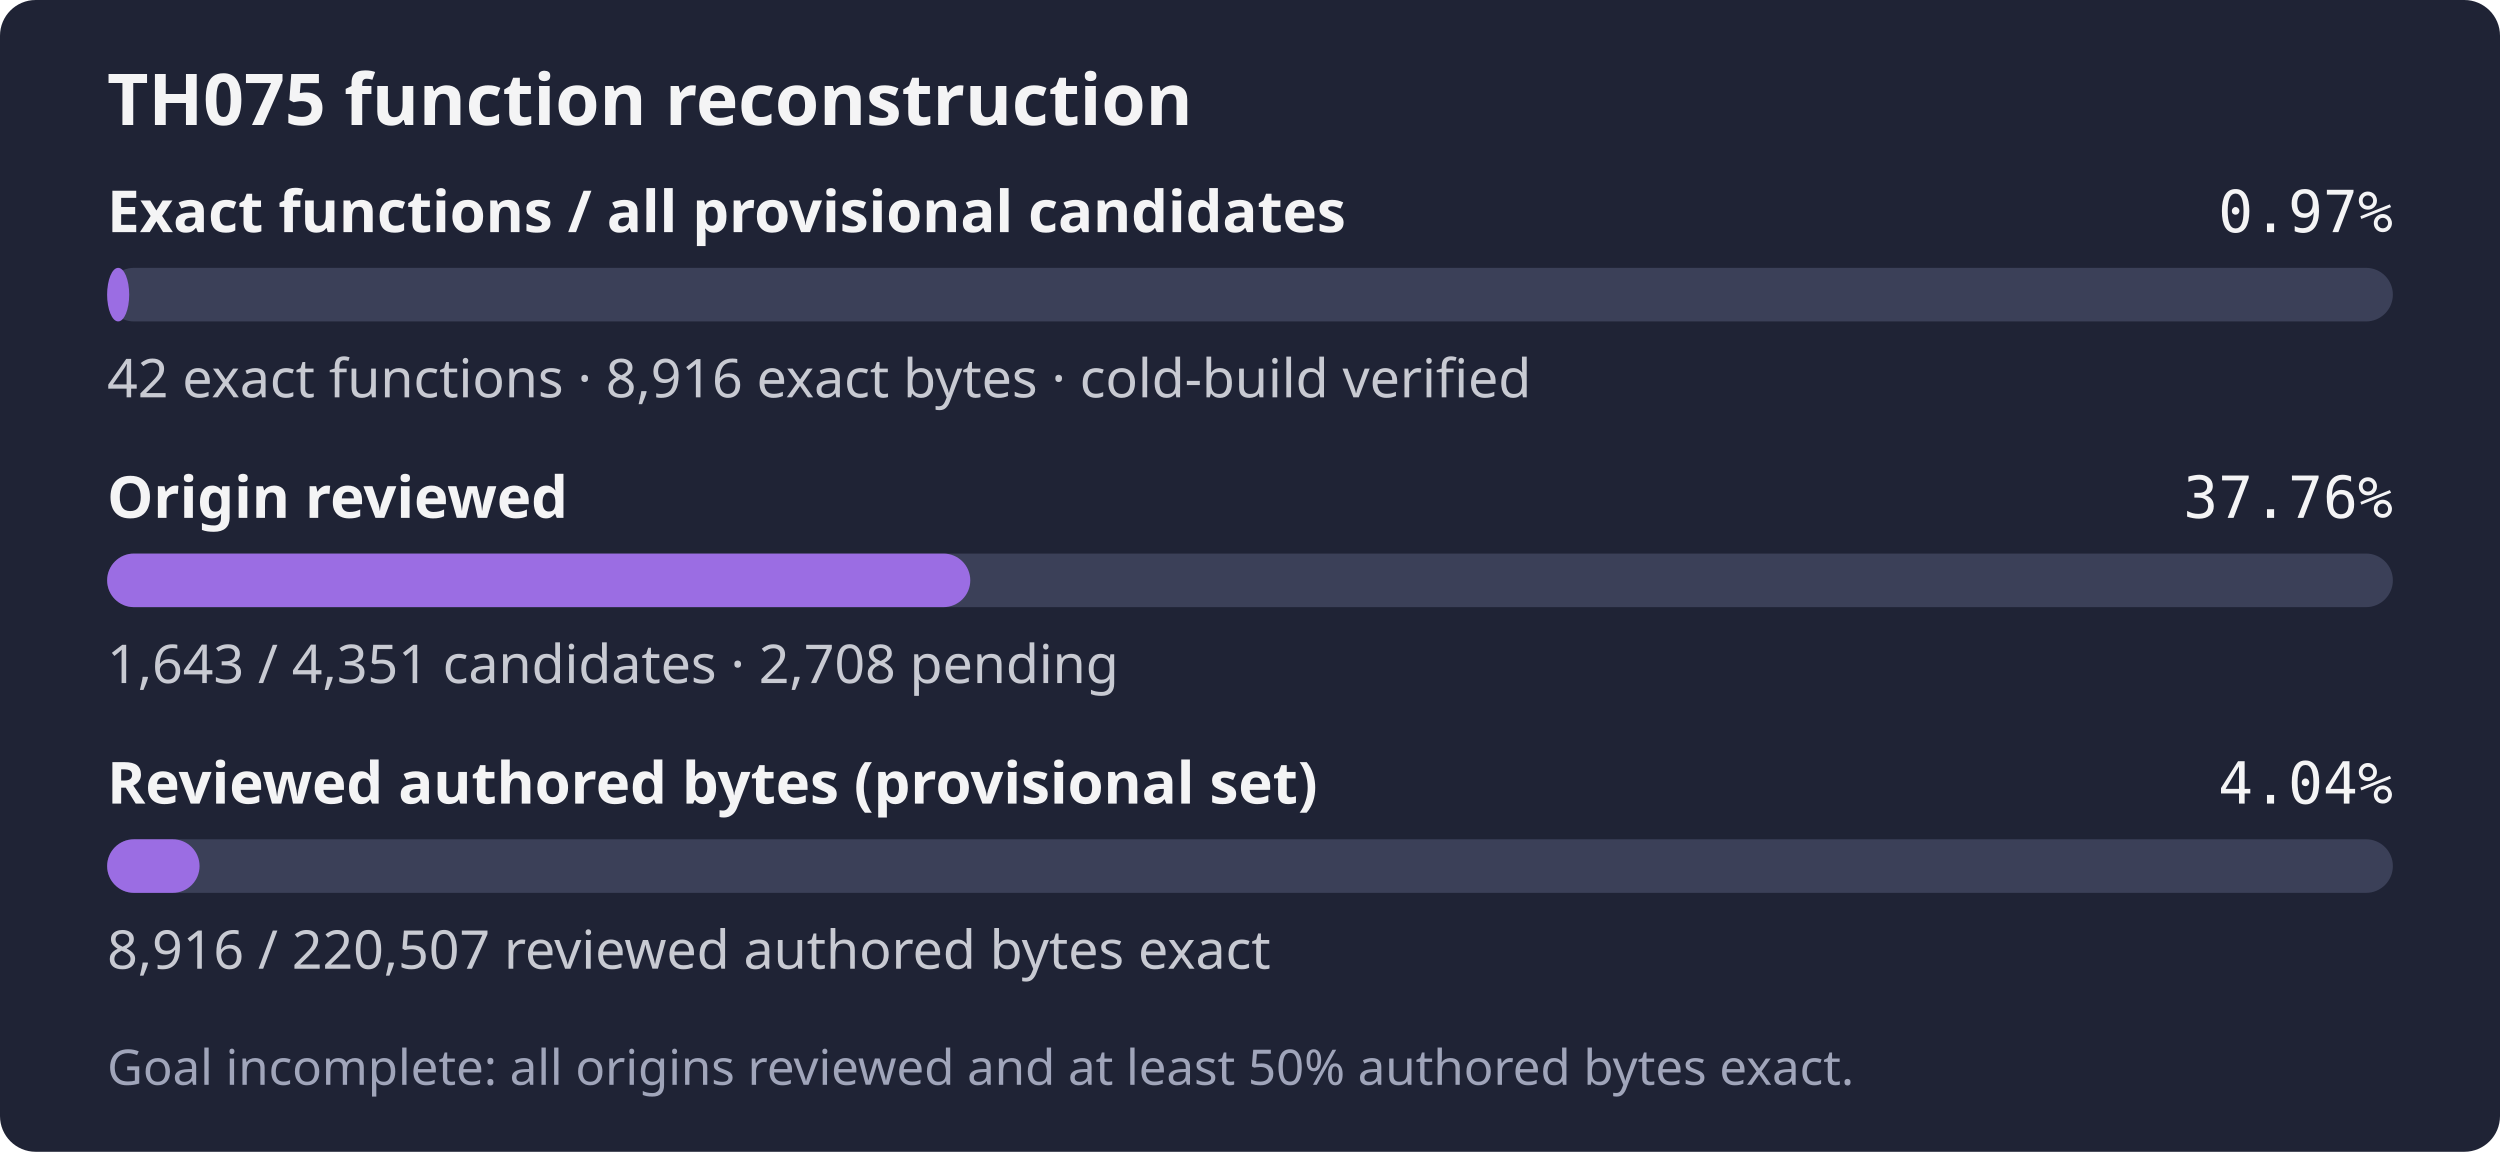
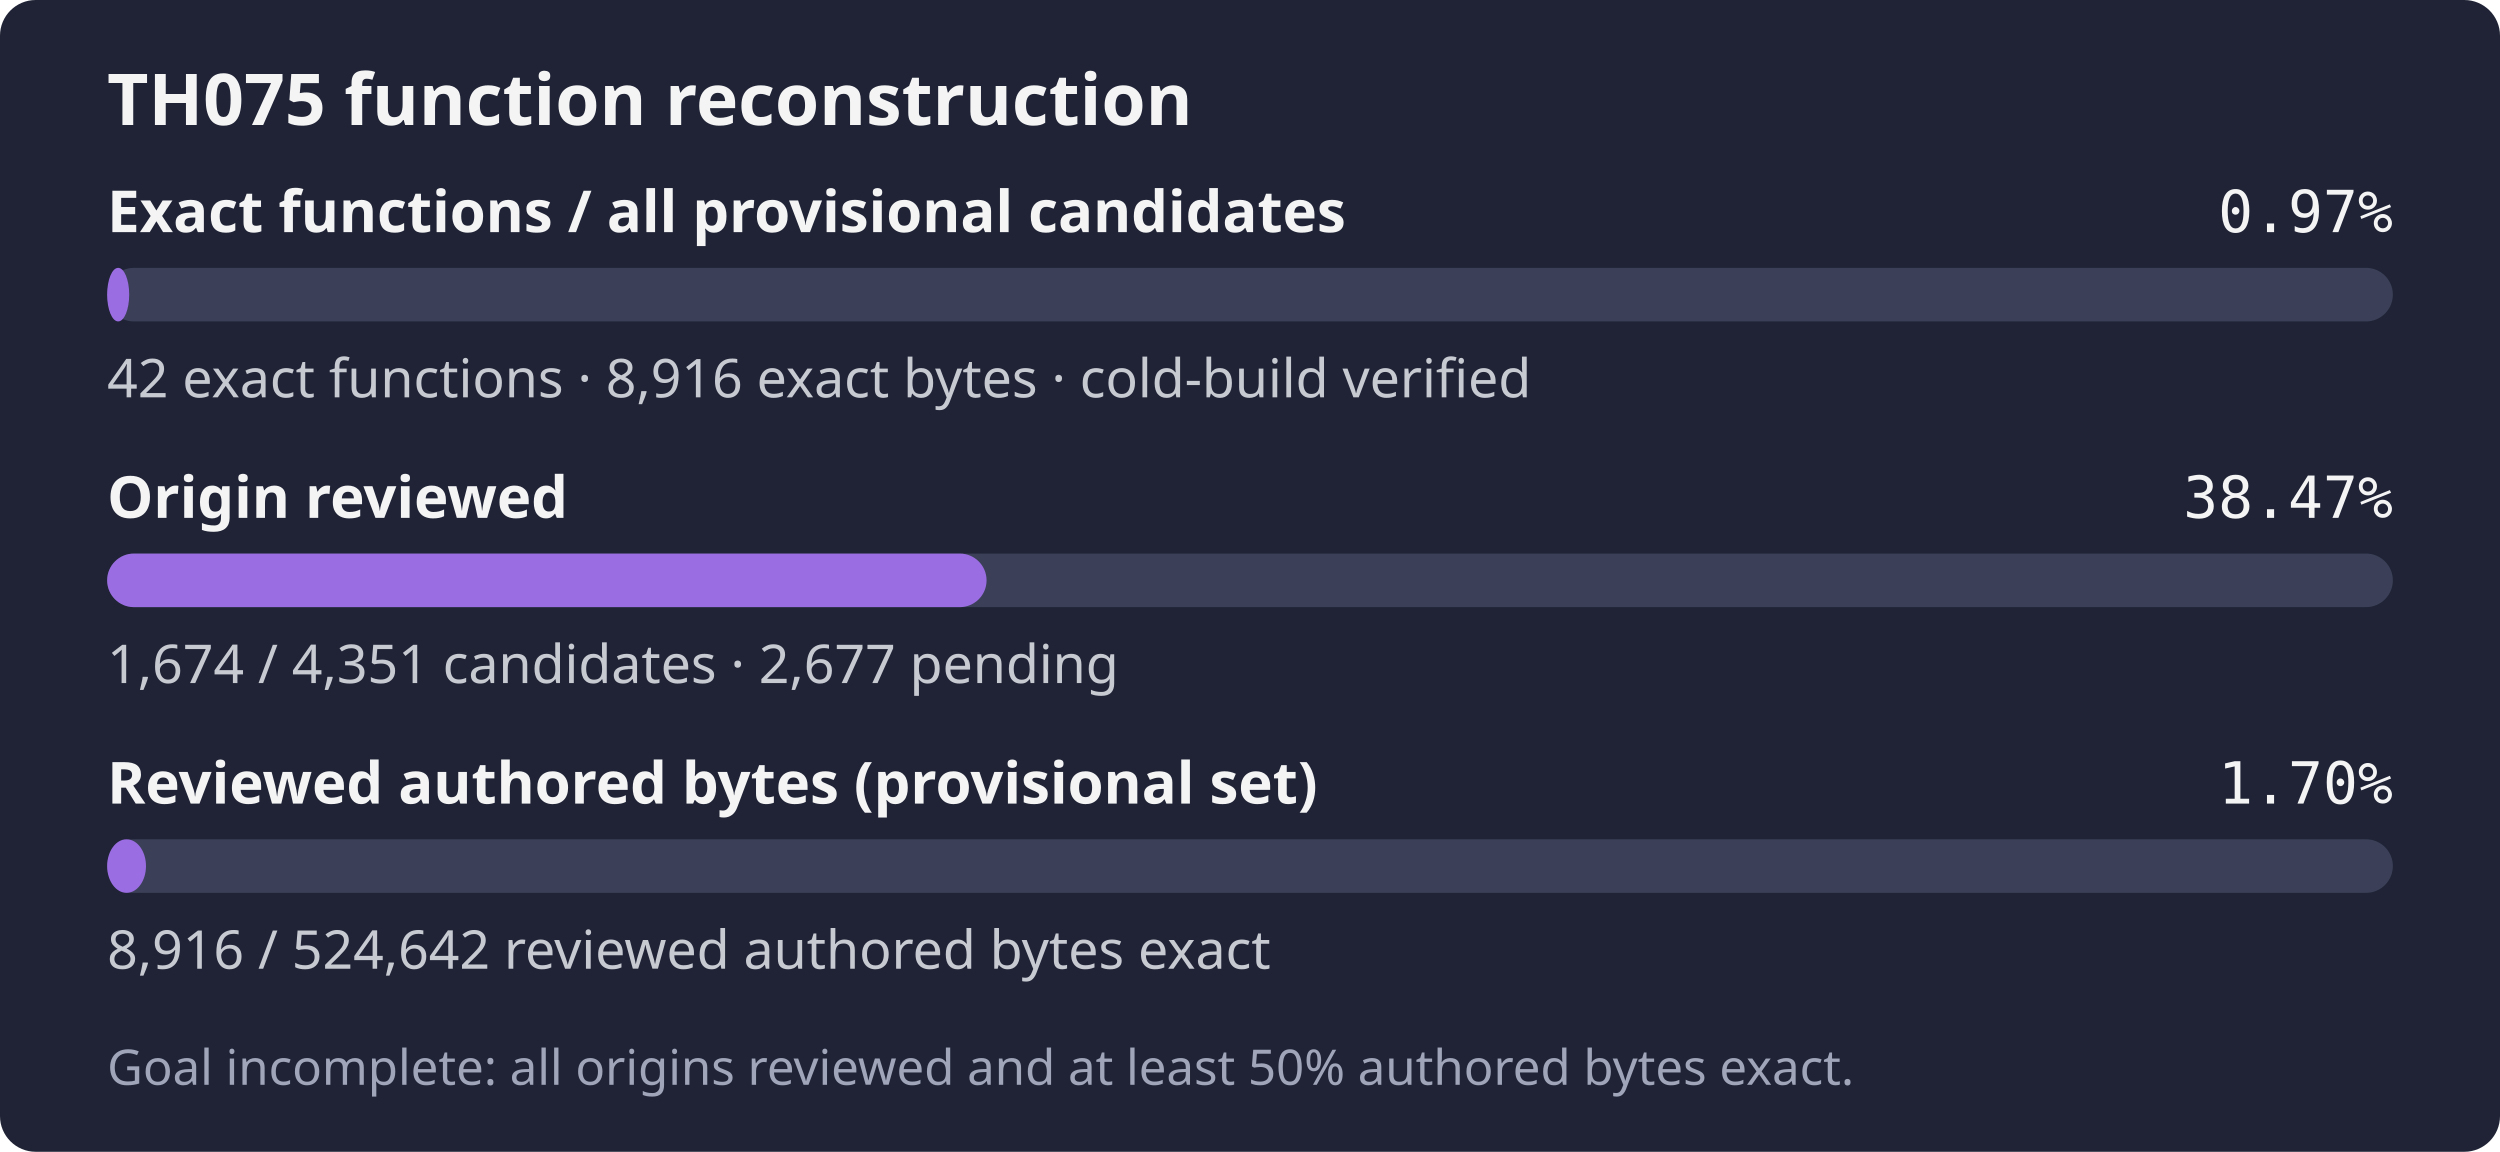
- <svg xmlns="http://www.w3.org/2000/svg" width="560" height="258" role="img" aria-label="TH075: 42 exact functions, 8,916 exact bytes; 1,643 of 4,351 candidates reviewed; Goal incomplete: all origins reviewed and at least 50% authored bytes exact.">
+ <svg xmlns="http://www.w3.org/2000/svg" width="560" height="258" role="img" aria-label="TH075: 42 exact functions, 8,916 exact bytes; 1,674 of 4,351 candidates reviewed; Goal incomplete: all origins reviewed and at least 50% authored bytes exact.">
  <rect width="560" height="258" rx="8" fill="#1f2335" />
  <text x="24" y="28" fill="#f4f4f5" font-family="sans-serif" font-size="16" font-weight="600">TH075 function reconstruction</text>
  <text x="24" y="52" fill="#f4f4f5" font-family="sans-serif" font-size="13" font-weight="600">Exact functions / all provisional candidates</text>
  <text x="536" y="52" fill="#f4f4f5" text-anchor="end" font-family="monospace" font-size="13">0.97%</text>
  <rect x="24" y="60" width="512" height="12" rx="6" fill="#3b4058" />
  <rect x="24" y="60" width="4.94" height="12" rx="6" fill="#9b6de3" />
  <text x="24" y="89" fill="#c8cad2" font-family="sans-serif" font-size="12">42 exact functions · 8,916 exact bytes · cold-build verified</text>
  <text x="24" y="116" fill="#f4f4f5" font-family="sans-serif" font-size="13" font-weight="600">Origin reviewed</text>
-   <text x="536" y="116" fill="#f4f4f5" text-anchor="end" font-family="monospace" font-size="13">37.76%</text>
+   <text x="536" y="116" fill="#f4f4f5" text-anchor="end" font-family="monospace" font-size="13">38.47%</text>
  <rect x="24" y="124" width="512" height="12" rx="6" fill="#3b4058" />
-   <rect x="24" y="124" width="193.34" height="12" rx="6" fill="#9b6de3" />
-   <text x="24" y="153" fill="#c8cad2" font-family="sans-serif" font-size="12">1,643 / 4,351 candidates · 2,708 pending</text>
+   <rect x="24" y="124" width="196.99" height="12" rx="6" fill="#9b6de3" />
+   <text x="24" y="153" fill="#c8cad2" font-family="sans-serif" font-size="12">1,674 / 4,351 candidates · 2,677 pending</text>
  <text x="24" y="180" fill="#f4f4f5" font-family="sans-serif" font-size="13" font-weight="600">Reviewed authored bytes (provisional set)</text>
-   <text x="536" y="180" fill="#f4f4f5" text-anchor="end" font-family="monospace" font-size="13">4.04%</text>
+   <text x="536" y="180" fill="#f4f4f5" text-anchor="end" font-family="monospace" font-size="13">1.70%</text>
  <rect x="24" y="188" width="512" height="12" rx="6" fill="#3b4058" />
-   <rect x="24" y="188" width="20.70" height="12" rx="6" fill="#9b6de3" />
-   <text x="24" y="217" fill="#c8cad2" font-family="sans-serif" font-size="12">8,916 / 220,507 reviewed authored bytes exact</text>
+   <rect x="24" y="188" width="8.70" height="12" rx="6" fill="#9b6de3" />
+   <text x="24" y="217" fill="#c8cad2" font-family="sans-serif" font-size="12">8,916 / 524,642 reviewed authored bytes exact</text>
  <text x="24" y="243" fill="#a0a5ba" font-family="sans-serif" font-size="11">Goal incomplete: all origins reviewed and at least 50% authored bytes exact.</text>
</svg>
